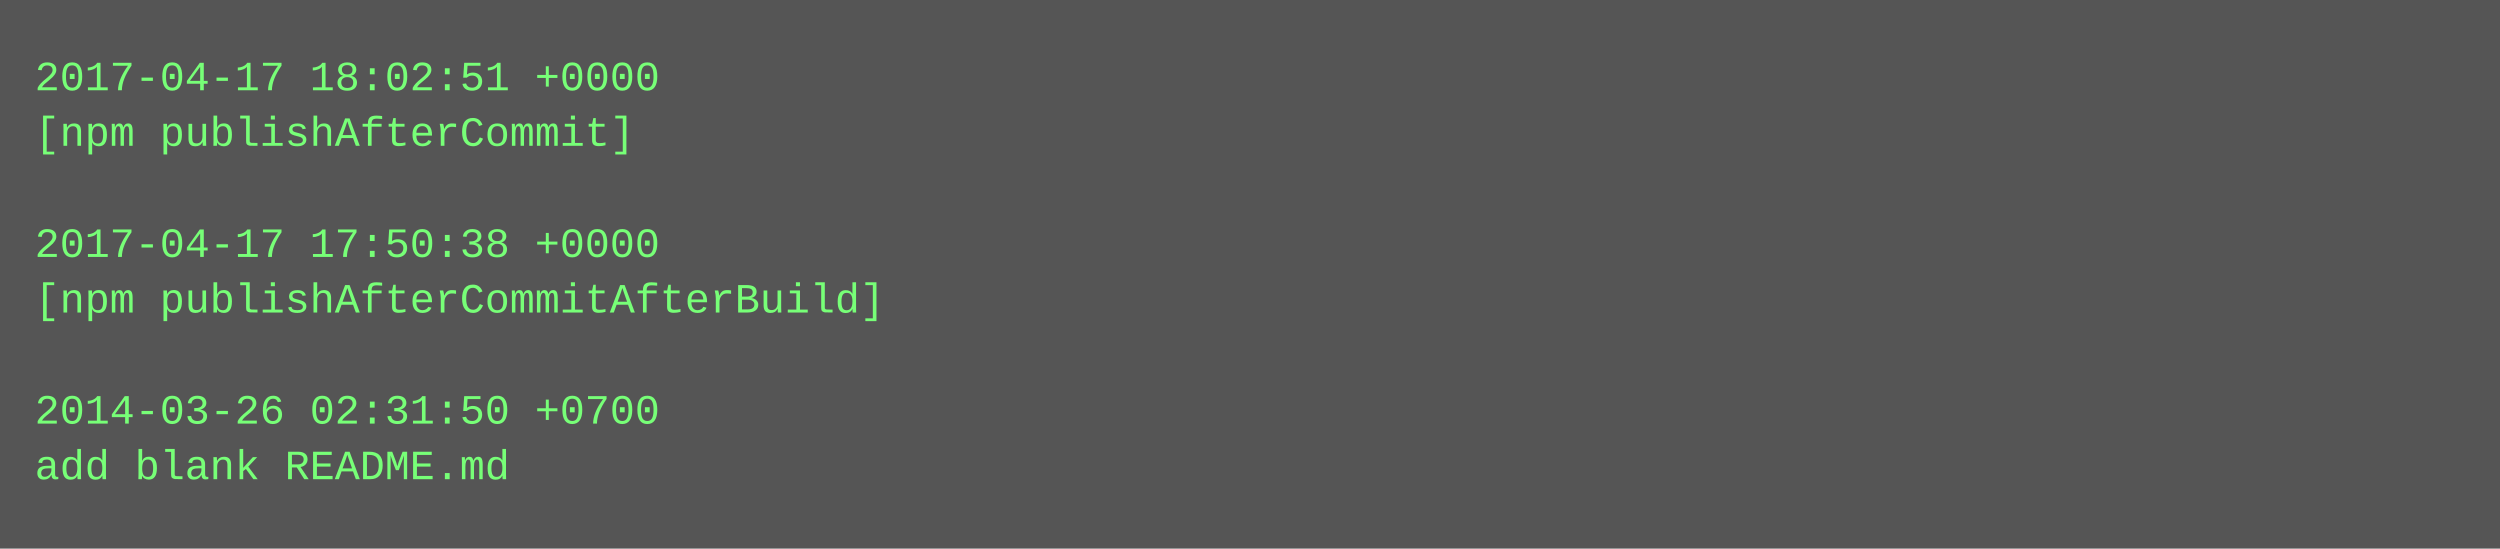
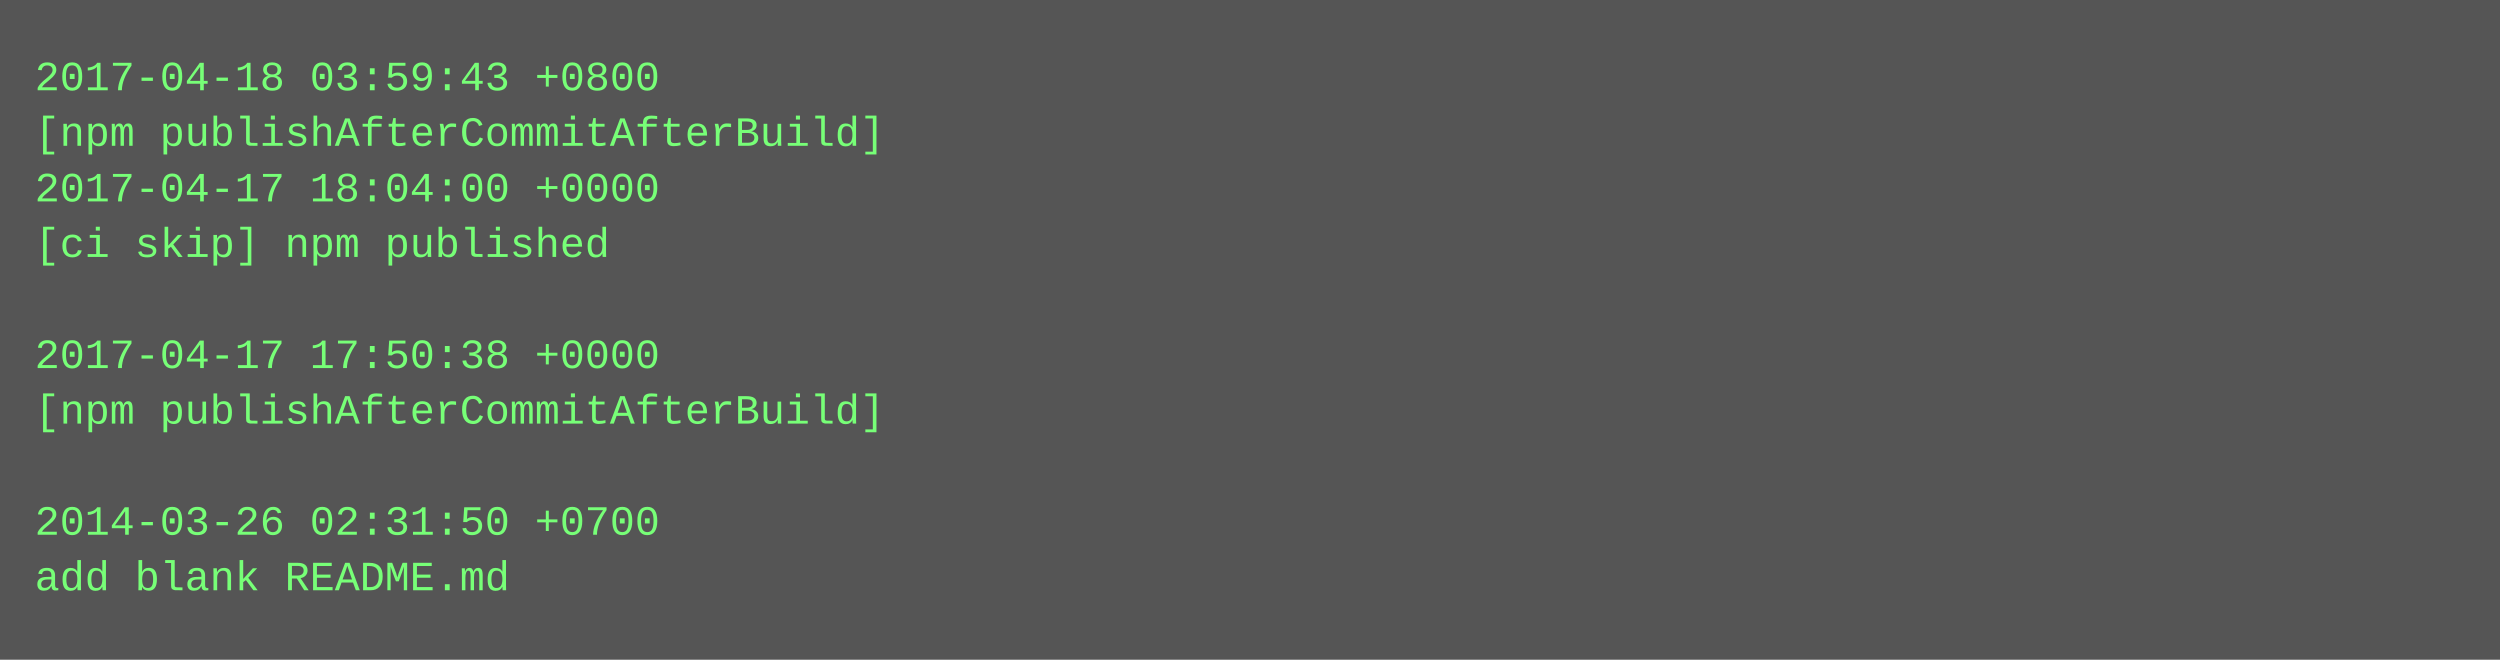
- <svg xmlns="http://www.w3.org/2000/svg" height="158" width="720">
-   <rect height="158" fill="#555" width="720" />
+ <svg xmlns="http://www.w3.org/2000/svg" height="190" width="720">
+   <rect height="190" fill="#555" width="720" />
  <text fill="#7f7" font-family="Courier New" font-size="12" xml:space="preserve">
-     <tspan x="10" y="26">2017-04-17 18:02:51 +0000</tspan>
-     <tspan x="10" y="42">[npm publishAfterCommit]</tspan>
-     <tspan x="10" y="58" />
-     <tspan x="10" y="74">2017-04-17 17:50:38 +0000</tspan>
-     <tspan x="10" y="90">[npm publishAfterCommitAfterBuild]</tspan>
-     <tspan x="10" y="106" />
-     <tspan x="10" y="122">2014-03-26 02:31:50 +0700</tspan>
-     <tspan x="10" y="138">add blank README.md</tspan>
+     <tspan x="10" y="26">2017-04-18 03:59:43 +0800</tspan>
+     <tspan x="10" y="42">[npm publishAfterCommitAfterBuild]</tspan>
+     <tspan x="10" y="58">2017-04-17 18:04:00 +0000</tspan>
+     <tspan x="10" y="74">[ci skip] npm published</tspan>
+     <tspan x="10" y="90" />
+     <tspan x="10" y="106">2017-04-17 17:50:38 +0000</tspan>
+     <tspan x="10" y="122">[npm publishAfterCommitAfterBuild]</tspan>
+     <tspan x="10" y="138" />
+     <tspan x="10" y="154">2014-03-26 02:31:50 +0700</tspan>
+     <tspan x="10" y="170">add blank README.md</tspan>
  </text>
</svg>
